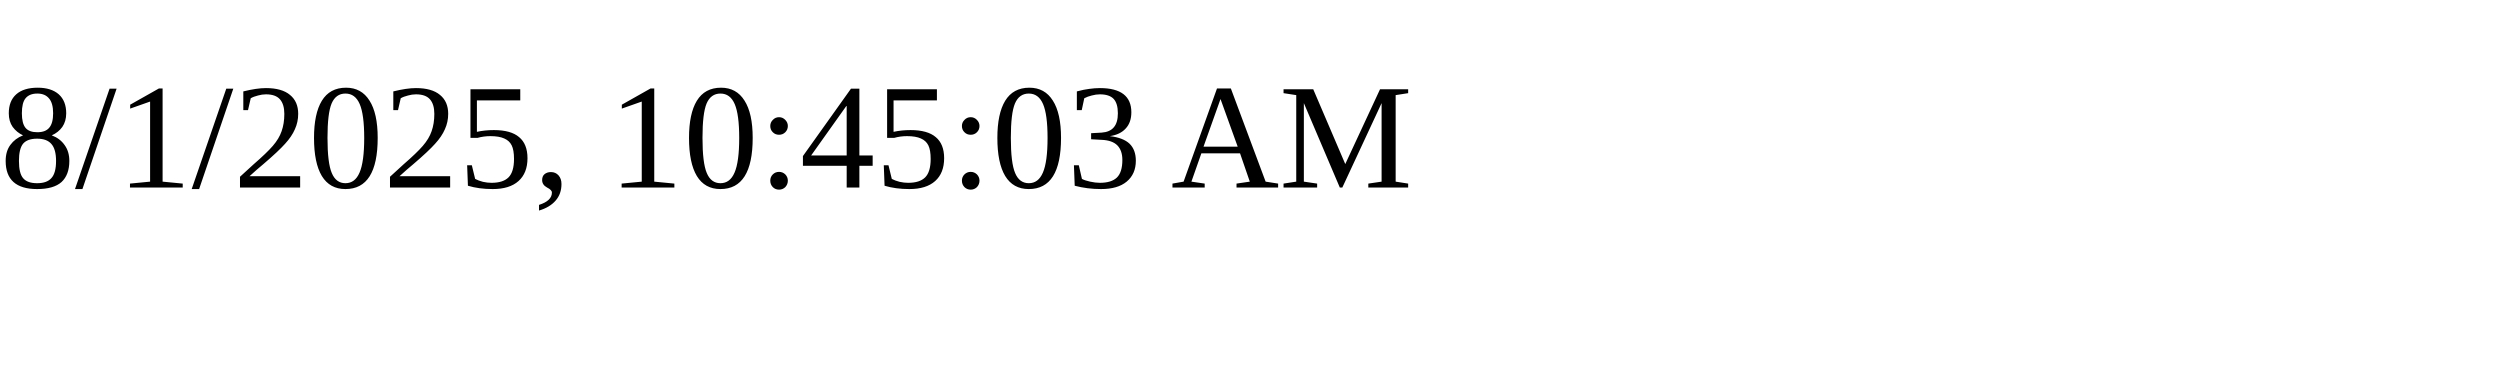
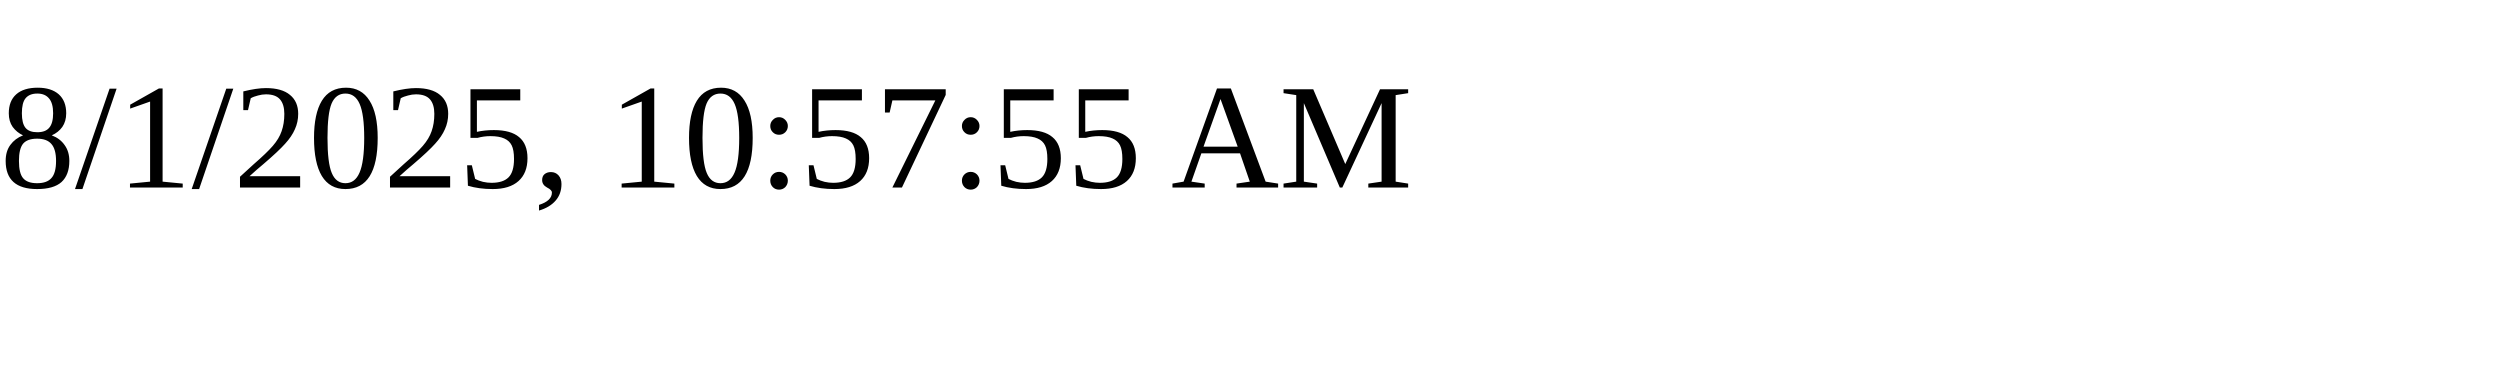
<svg xmlns="http://www.w3.org/2000/svg" height="30" width="200">
-   <text x="0" y="15">8/1/2025, 10:45:03 AM</text>
+   <text x="0" y="15">8/1/2025, 10:57:55 AM</text>
</svg>
